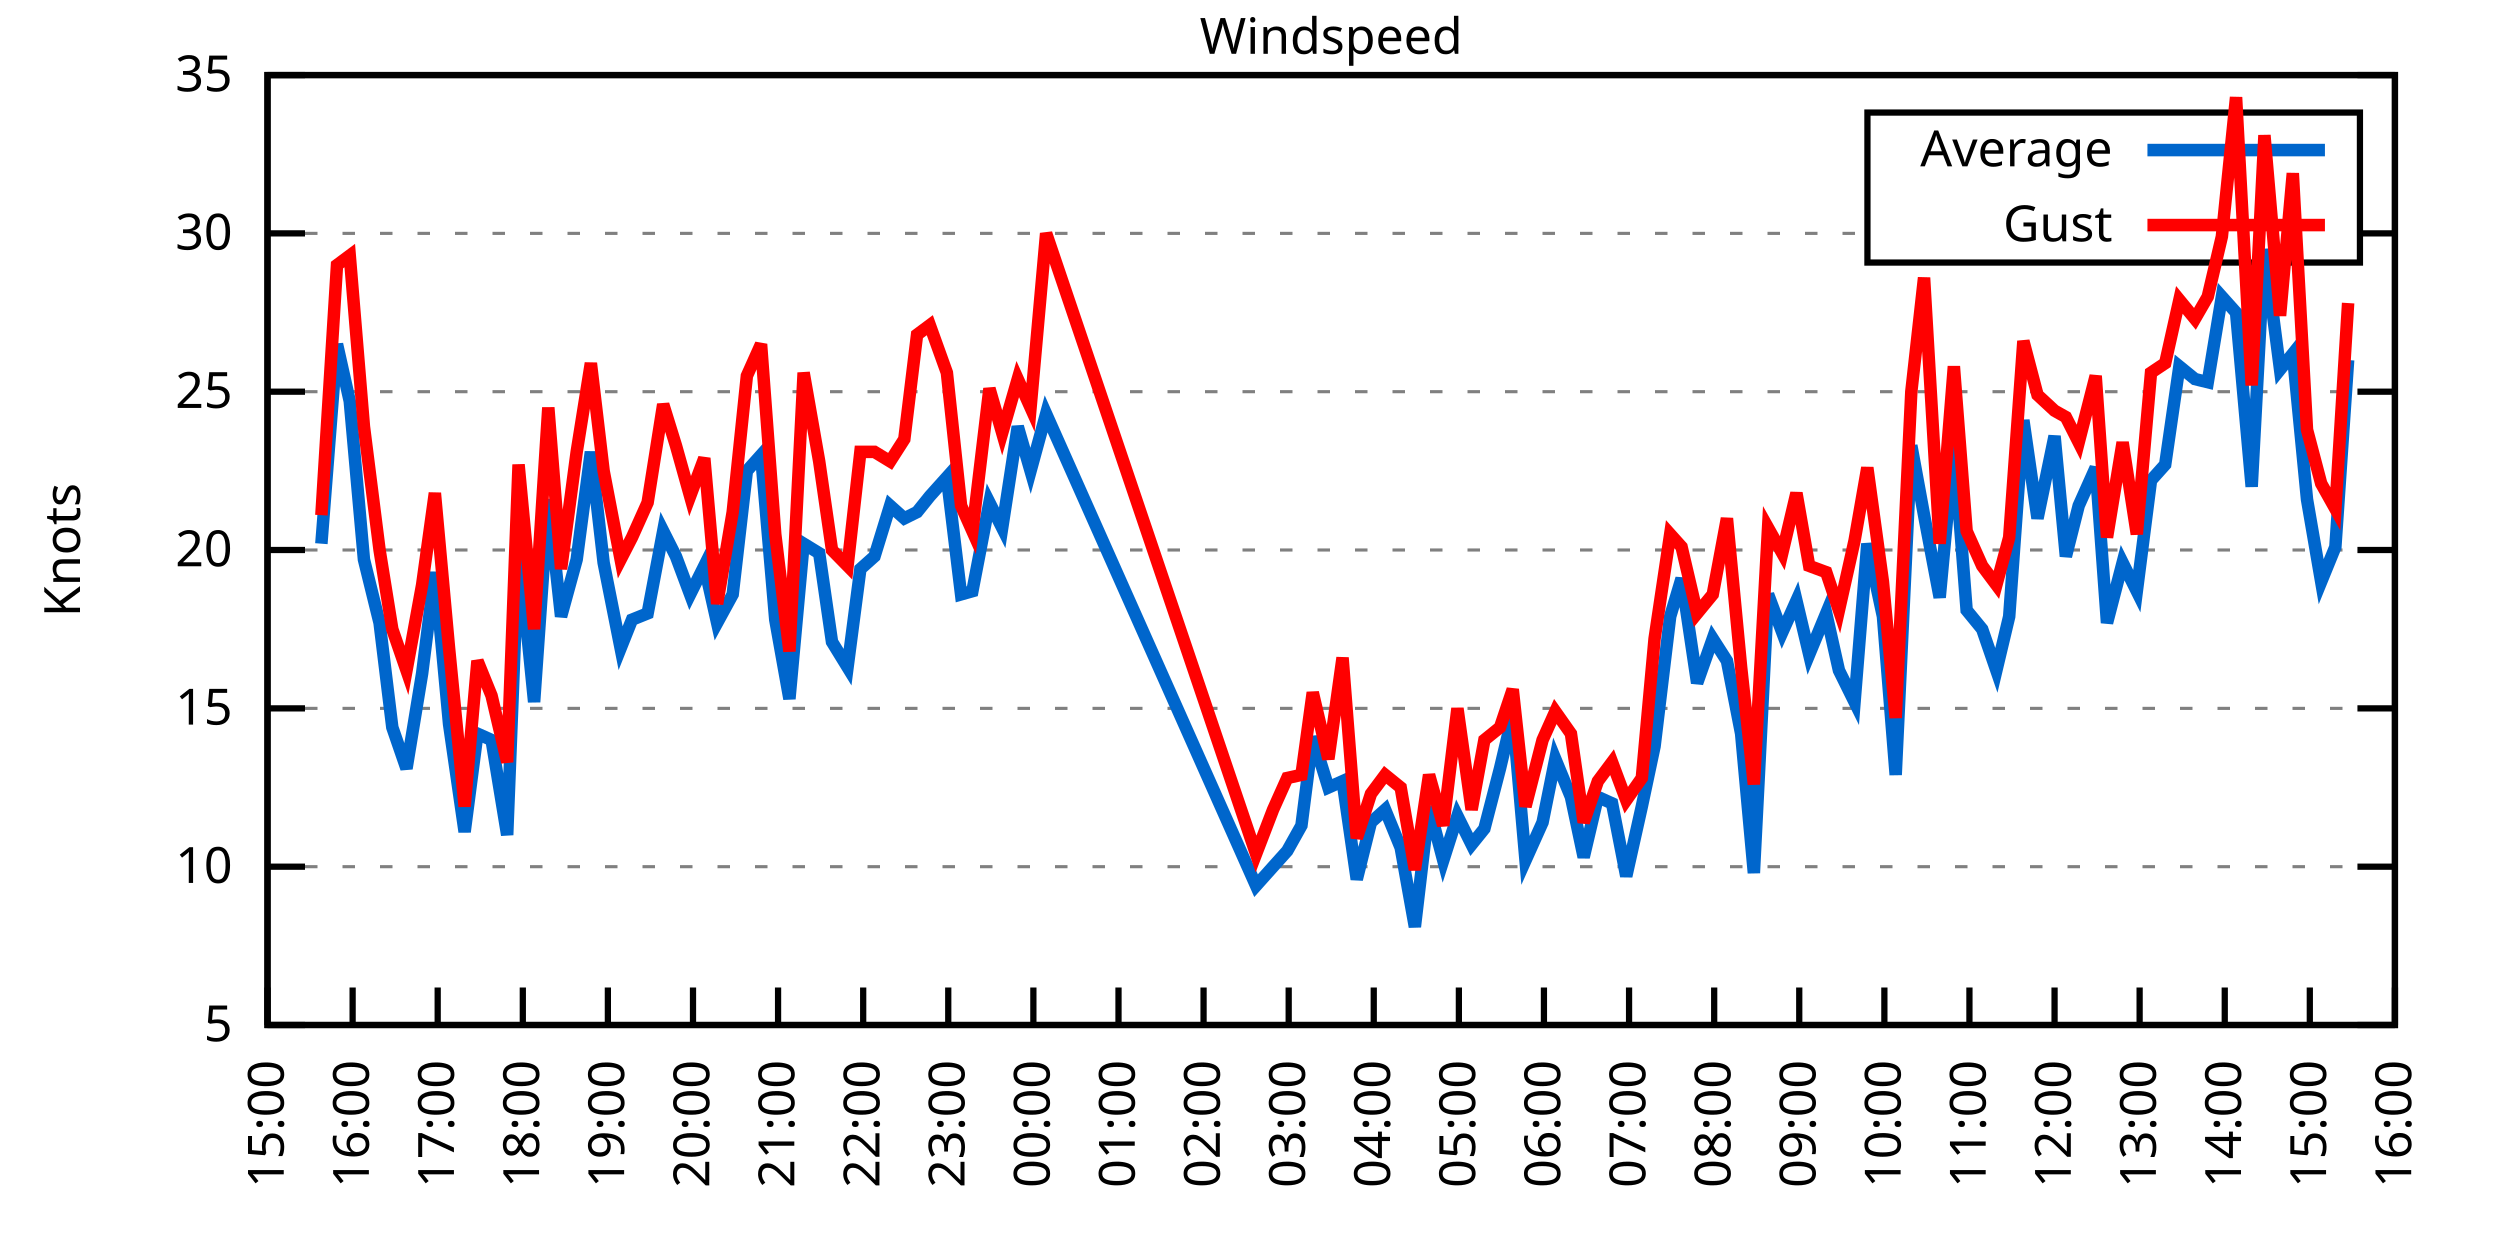
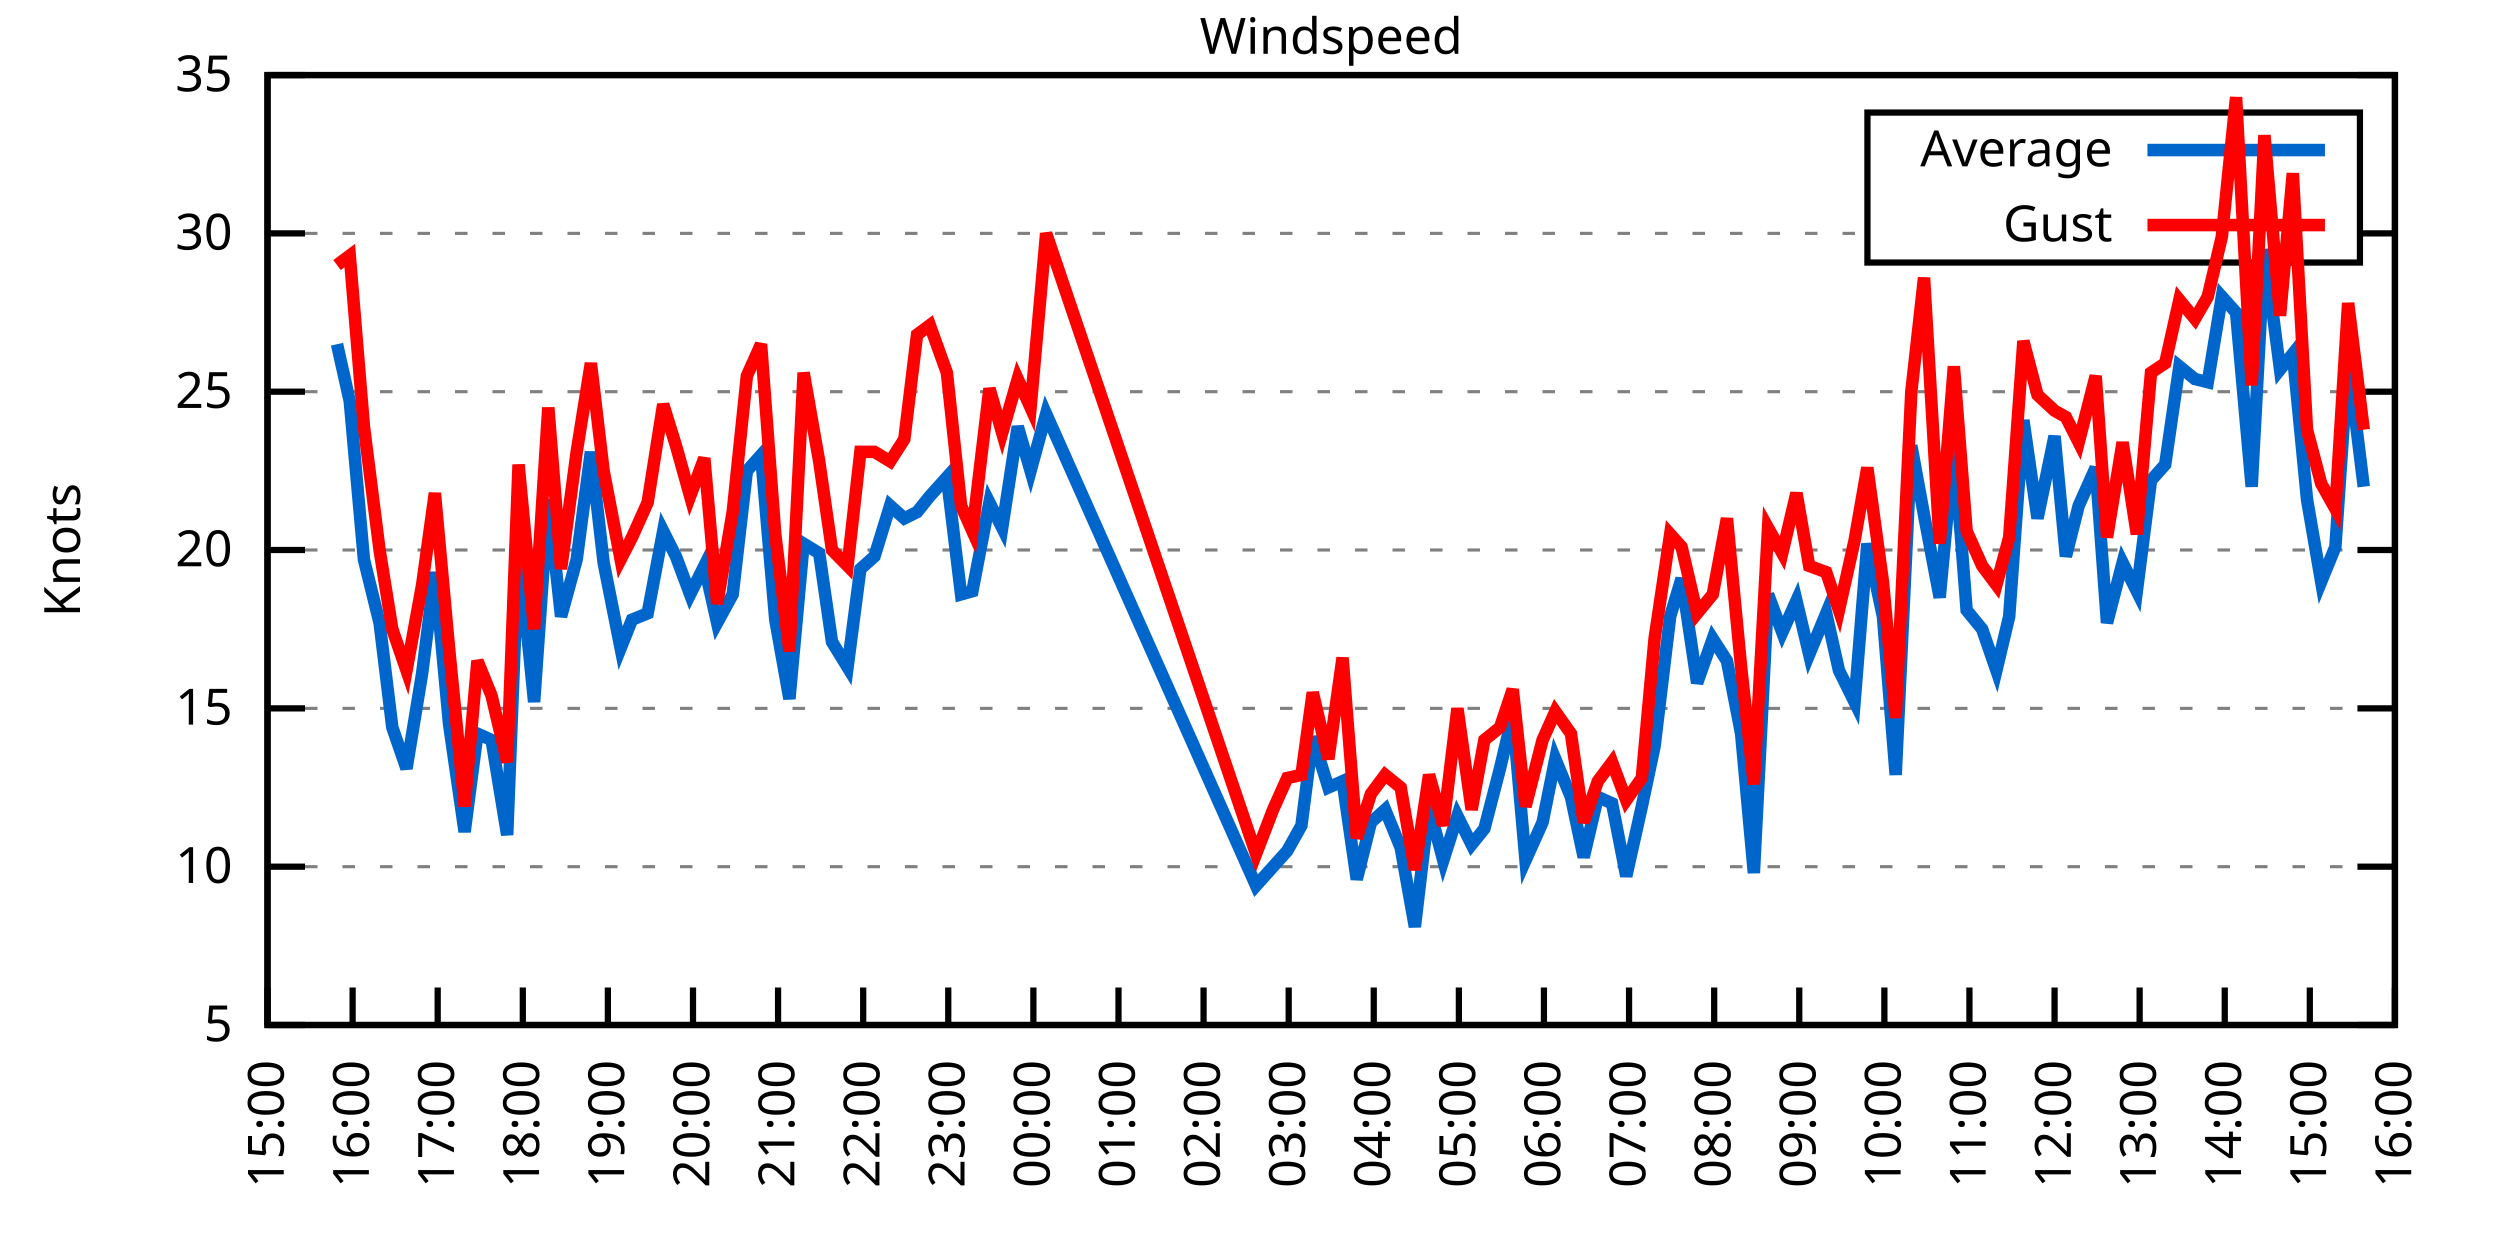
<svg xmlns="http://www.w3.org/2000/svg" xmlns:xlink="http://www.w3.org/1999/xlink" width="400" height="200" viewBox="0 0 400 200">
  <g id="gnuplot_canvas">
    <rect x="0" y="0" width="400" height="200" fill="none" />
    <defs>
      <circle id="gpDot" r="0.5" stroke-width="0.5" stroke="currentColor" />
      <path id="gpPt0" stroke-width="0.333" stroke="currentColor" d="M-1,0 h2 M0,-1 v2" />
      <path id="gpPt1" stroke-width="0.333" stroke="currentColor" d="M-1,-1 L1,1 M1,-1 L-1,1" />
      <path id="gpPt2" stroke-width="0.333" stroke="currentColor" d="M-1,0 L1,0 M0,-1 L0,1 M-1,-1 L1,1 M-1,1 L1,-1" />
      <rect id="gpPt3" stroke-width="0.333" stroke="currentColor" x="-1" y="-1" width="2" height="2" />
      <rect id="gpPt4" stroke-width="0.333" stroke="currentColor" fill="currentColor" x="-1" y="-1" width="2" height="2" />
      <circle id="gpPt5" stroke-width="0.333" stroke="currentColor" cx="0" cy="0" r="1" />
      <use xlink:href="#gpPt5" id="gpPt6" fill="currentColor" stroke="none" />
      <path id="gpPt7" stroke-width="0.333" stroke="currentColor" d="M0,-1.33 L-1.33,0.67 L1.33,0.67 z" />
      <use xlink:href="#gpPt7" id="gpPt8" fill="currentColor" stroke="none" />
      <use xlink:href="#gpPt7" id="gpPt9" stroke="currentColor" transform="rotate(180)" />
      <use xlink:href="#gpPt9" id="gpPt10" fill="currentColor" stroke="none" />
      <use xlink:href="#gpPt3" id="gpPt11" stroke="currentColor" transform="rotate(45)" />
      <use xlink:href="#gpPt11" id="gpPt12" fill="currentColor" stroke="none" />
      <path id="gpPt13" stroke-width="0.333" stroke="currentColor" d="M0,1.330 L1.265,0.411 L0.782,-1.067 L-0.782,-1.076 L-1.265,0.411 z" />
      <use xlink:href="#gpPt13" id="gpPt14" fill="currentColor" stroke="none" />
      <filter id="textbox" filterUnits="objectBoundingBox" x="0" y="0" height="1" width="1">
        <feFlood flood-color="white" flood-opacity="1" result="bgnd" />
        <feComposite in="SourceGraphic" in2="bgnd" operator="atop" />
      </filter>
      <filter id="greybox" filterUnits="objectBoundingBox" x="0" y="0" height="1" width="1">
        <feFlood flood-color="lightgrey" flood-opacity="1" result="grey" />
        <feComposite in="SourceGraphic" in2="grey" operator="atop" />
      </filter>
    </defs>
    <g fill="none" color="white" stroke="currentColor" stroke-width="1.00" stroke-linecap="butt" stroke-linejoin="miter">
</g>
    <g fill="none" color="black" stroke="currentColor" stroke-width="1.00" stroke-linecap="butt" stroke-linejoin="miter">
      <g stroke="none" shape-rendering="crispEdges">
        <polygon fill="rgb(255, 255, 255)" points="42.80,164.00 383.18,164.00 383.18,12.02 42.80,12.02 " />
      </g>
    </g>
    <g fill="none" color="black" stroke="currentColor" stroke-width="1.00" stroke-linecap="butt" stroke-linejoin="miter">
</g>
    <g fill="none" color="black" stroke="black" stroke-width="0.50" stroke-linecap="butt" stroke-linejoin="miter">
</g>
    <g fill="none" color="gray" stroke="currentColor" stroke-width="0.50" stroke-linecap="butt" stroke-linejoin="miter">
      <path stroke="gray" stroke-dasharray="2,4" class="gridline" d="M42.80,164.00 L383.19,164.00  " />
    </g>
    <g fill="none" color="gray" stroke="gray" stroke-width="1.00" stroke-linecap="butt" stroke-linejoin="miter">
</g>
    <g fill="none" color="black" stroke="currentColor" stroke-width="1.00" stroke-linecap="butt" stroke-linejoin="miter">
      <path stroke="black" d="M42.80,164.00 L48.80,164.00 M383.19,164.00 L377.19,164.00  " />
      <g transform="translate(37.20,166.60)" stroke="none" fill="black" font-family="Sans" font-size="8.00" text-anchor="end">
        <text>
          <tspan font-family="Sans"> 5</tspan>
        </text>
      </g>
    </g>
    <g fill="none" color="black" stroke="currentColor" stroke-width="1.00" stroke-linecap="butt" stroke-linejoin="miter">
</g>
    <g fill="none" color="black" stroke="black" stroke-width="0.50" stroke-linecap="butt" stroke-linejoin="miter">
</g>
    <g fill="none" color="gray" stroke="currentColor" stroke-width="0.50" stroke-linecap="butt" stroke-linejoin="miter">
      <path stroke="gray" stroke-dasharray="2,4" class="gridline" d="M42.80,138.67 L383.19,138.67  " />
    </g>
    <g fill="none" color="gray" stroke="gray" stroke-width="1.00" stroke-linecap="butt" stroke-linejoin="miter">
</g>
    <g fill="none" color="black" stroke="currentColor" stroke-width="1.00" stroke-linecap="butt" stroke-linejoin="miter">
      <path stroke="black" d="M42.80,138.67 L48.80,138.67 M383.19,138.67 L377.19,138.67  " />
      <g transform="translate(37.20,141.27)" stroke="none" fill="black" font-family="Sans" font-size="8.00" text-anchor="end">
        <text>
          <tspan font-family="Sans"> 10</tspan>
        </text>
      </g>
    </g>
    <g fill="none" color="black" stroke="currentColor" stroke-width="1.00" stroke-linecap="butt" stroke-linejoin="miter">
</g>
    <g fill="none" color="black" stroke="black" stroke-width="0.50" stroke-linecap="butt" stroke-linejoin="miter">
</g>
    <g fill="none" color="gray" stroke="currentColor" stroke-width="0.50" stroke-linecap="butt" stroke-linejoin="miter">
      <path stroke="gray" stroke-dasharray="2,4" class="gridline" d="M42.80,113.34 L383.19,113.34  " />
    </g>
    <g fill="none" color="gray" stroke="gray" stroke-width="1.00" stroke-linecap="butt" stroke-linejoin="miter">
</g>
    <g fill="none" color="black" stroke="currentColor" stroke-width="1.00" stroke-linecap="butt" stroke-linejoin="miter">
      <path stroke="black" d="M42.80,113.34 L48.80,113.34 M383.19,113.34 L377.19,113.34  " />
      <g transform="translate(37.20,115.94)" stroke="none" fill="black" font-family="Sans" font-size="8.00" text-anchor="end">
        <text>
          <tspan font-family="Sans"> 15</tspan>
        </text>
      </g>
    </g>
    <g fill="none" color="black" stroke="currentColor" stroke-width="1.00" stroke-linecap="butt" stroke-linejoin="miter">
</g>
    <g fill="none" color="black" stroke="black" stroke-width="0.50" stroke-linecap="butt" stroke-linejoin="miter">
</g>
    <g fill="none" color="gray" stroke="currentColor" stroke-width="0.50" stroke-linecap="butt" stroke-linejoin="miter">
      <path stroke="gray" stroke-dasharray="2,4" class="gridline" d="M42.80,88.00 L383.19,88.00  " />
    </g>
    <g fill="none" color="gray" stroke="gray" stroke-width="1.00" stroke-linecap="butt" stroke-linejoin="miter">
</g>
    <g fill="none" color="black" stroke="currentColor" stroke-width="1.00" stroke-linecap="butt" stroke-linejoin="miter">
      <path stroke="black" d="M42.80,88.00 L48.80,88.00 M383.19,88.00 L377.19,88.00  " />
      <g transform="translate(37.20,90.60)" stroke="none" fill="black" font-family="Sans" font-size="8.00" text-anchor="end">
        <text>
          <tspan font-family="Sans"> 20</tspan>
        </text>
      </g>
    </g>
    <g fill="none" color="black" stroke="currentColor" stroke-width="1.00" stroke-linecap="butt" stroke-linejoin="miter">
</g>
    <g fill="none" color="black" stroke="black" stroke-width="0.50" stroke-linecap="butt" stroke-linejoin="miter">
</g>
    <g fill="none" color="gray" stroke="currentColor" stroke-width="0.50" stroke-linecap="butt" stroke-linejoin="miter">
      <path stroke="gray" stroke-dasharray="2,4" class="gridline" d="M42.80,62.67 L383.19,62.67  " />
    </g>
    <g fill="none" color="gray" stroke="gray" stroke-width="1.00" stroke-linecap="butt" stroke-linejoin="miter">
</g>
    <g fill="none" color="black" stroke="currentColor" stroke-width="1.00" stroke-linecap="butt" stroke-linejoin="miter">
      <path stroke="black" d="M42.80,62.67 L48.80,62.67 M383.19,62.67 L377.19,62.67  " />
      <g transform="translate(37.20,65.27)" stroke="none" fill="black" font-family="Sans" font-size="8.00" text-anchor="end">
        <text>
          <tspan font-family="Sans"> 25</tspan>
        </text>
      </g>
    </g>
    <g fill="none" color="black" stroke="currentColor" stroke-width="1.00" stroke-linecap="butt" stroke-linejoin="miter">
</g>
    <g fill="none" color="black" stroke="black" stroke-width="0.50" stroke-linecap="butt" stroke-linejoin="miter">
</g>
    <g fill="none" color="gray" stroke="currentColor" stroke-width="0.50" stroke-linecap="butt" stroke-linejoin="miter">
      <path stroke="gray" stroke-dasharray="2,4" class="gridline" d="M42.80,37.34 L298.79,37.34 M377.59,37.34 L383.19,37.34  " />
    </g>
    <g fill="none" color="gray" stroke="gray" stroke-width="1.00" stroke-linecap="butt" stroke-linejoin="miter">
</g>
    <g fill="none" color="black" stroke="currentColor" stroke-width="1.00" stroke-linecap="butt" stroke-linejoin="miter">
      <path stroke="black" d="M42.80,37.34 L48.80,37.34 M383.19,37.34 L377.19,37.34  " />
      <g transform="translate(37.20,39.94)" stroke="none" fill="black" font-family="Sans" font-size="8.00" text-anchor="end">
        <text>
          <tspan font-family="Sans"> 30</tspan>
        </text>
      </g>
    </g>
    <g fill="none" color="black" stroke="currentColor" stroke-width="1.00" stroke-linecap="butt" stroke-linejoin="miter">
</g>
    <g fill="none" color="black" stroke="black" stroke-width="0.50" stroke-linecap="butt" stroke-linejoin="miter">
</g>
    <g fill="none" color="gray" stroke="currentColor" stroke-width="0.50" stroke-linecap="butt" stroke-linejoin="miter">
      <path stroke="gray" stroke-dasharray="2,4" class="gridline" d="M42.80,12.01 L383.19,12.01  " />
    </g>
    <g fill="none" color="gray" stroke="gray" stroke-width="1.00" stroke-linecap="butt" stroke-linejoin="miter">
</g>
    <g fill="none" color="black" stroke="currentColor" stroke-width="1.00" stroke-linecap="butt" stroke-linejoin="miter">
      <path stroke="black" d="M42.80,12.01 L48.80,12.01 M383.19,12.01 L377.19,12.01  " />
      <g transform="translate(37.20,14.61)" stroke="none" fill="black" font-family="Sans" font-size="8.00" text-anchor="end">
        <text>
          <tspan font-family="Sans"> 35</tspan>
        </text>
      </g>
    </g>
    <g fill="none" color="black" stroke="currentColor" stroke-width="1.00" stroke-linecap="butt" stroke-linejoin="miter">
      <path stroke="black" d="M42.80,164.00 L42.80,158.00  " />
      <g transform="translate(45.40,169.60) rotate(270.00)" stroke="none" fill="black" font-family="Sans" font-size="8.00" text-anchor="end">
        <text>
          <tspan font-family="Sans">15:00</tspan>
        </text>
      </g>
    </g>
    <g fill="none" color="black" stroke="currentColor" stroke-width="1.00" stroke-linecap="butt" stroke-linejoin="miter">
      <path stroke="black" d="M56.42,164.00 L56.42,158.00  " />
      <g transform="translate(59.02,169.60) rotate(270.00)" stroke="none" fill="black" font-family="Sans" font-size="8.00" text-anchor="end">
        <text>
          <tspan font-family="Sans">16:00</tspan>
        </text>
      </g>
    </g>
    <g fill="none" color="black" stroke="currentColor" stroke-width="1.00" stroke-linecap="butt" stroke-linejoin="miter">
      <path stroke="black" d="M70.03,164.00 L70.03,158.00  " />
      <g transform="translate(72.63,169.60) rotate(270.00)" stroke="none" fill="black" font-family="Sans" font-size="8.00" text-anchor="end">
        <text>
          <tspan font-family="Sans">17:00</tspan>
        </text>
      </g>
    </g>
    <g fill="none" color="black" stroke="currentColor" stroke-width="1.00" stroke-linecap="butt" stroke-linejoin="miter">
      <path stroke="black" d="M83.65,164.00 L83.65,158.00  " />
      <g transform="translate(86.25,169.60) rotate(270.00)" stroke="none" fill="black" font-family="Sans" font-size="8.00" text-anchor="end">
        <text>
          <tspan font-family="Sans">18:00</tspan>
        </text>
      </g>
    </g>
    <g fill="none" color="black" stroke="currentColor" stroke-width="1.00" stroke-linecap="butt" stroke-linejoin="miter">
      <path stroke="black" d="M97.26,164.00 L97.26,158.00  " />
      <g transform="translate(99.86,169.60) rotate(270.00)" stroke="none" fill="black" font-family="Sans" font-size="8.00" text-anchor="end">
        <text>
          <tspan font-family="Sans">19:00</tspan>
        </text>
      </g>
    </g>
    <g fill="none" color="black" stroke="currentColor" stroke-width="1.00" stroke-linecap="butt" stroke-linejoin="miter">
      <path stroke="black" d="M110.88,164.00 L110.88,158.00  " />
      <g transform="translate(113.48,169.60) rotate(270.00)" stroke="none" fill="black" font-family="Sans" font-size="8.00" text-anchor="end">
        <text>
          <tspan font-family="Sans">20:00</tspan>
        </text>
      </g>
    </g>
    <g fill="none" color="black" stroke="currentColor" stroke-width="1.00" stroke-linecap="butt" stroke-linejoin="miter">
      <path stroke="black" d="M124.49,164.00 L124.49,158.00  " />
      <g transform="translate(127.09,169.60) rotate(270.00)" stroke="none" fill="black" font-family="Sans" font-size="8.00" text-anchor="end">
        <text>
          <tspan font-family="Sans">21:00</tspan>
        </text>
      </g>
    </g>
    <g fill="none" color="black" stroke="currentColor" stroke-width="1.00" stroke-linecap="butt" stroke-linejoin="miter">
      <path stroke="black" d="M138.11,164.00 L138.11,158.00  " />
      <g transform="translate(140.71,169.60) rotate(270.00)" stroke="none" fill="black" font-family="Sans" font-size="8.00" text-anchor="end">
        <text>
          <tspan font-family="Sans">22:00</tspan>
        </text>
      </g>
    </g>
    <g fill="none" color="black" stroke="currentColor" stroke-width="1.00" stroke-linecap="butt" stroke-linejoin="miter">
      <path stroke="black" d="M151.72,164.00 L151.72,158.00  " />
      <g transform="translate(154.32,169.60) rotate(270.00)" stroke="none" fill="black" font-family="Sans" font-size="8.00" text-anchor="end">
        <text>
          <tspan font-family="Sans">23:00</tspan>
        </text>
      </g>
    </g>
    <g fill="none" color="black" stroke="currentColor" stroke-width="1.00" stroke-linecap="butt" stroke-linejoin="miter">
      <path stroke="black" d="M165.34,164.00 L165.34,158.00  " />
      <g transform="translate(167.94,169.60) rotate(270.00)" stroke="none" fill="black" font-family="Sans" font-size="8.00" text-anchor="end">
        <text>
          <tspan font-family="Sans">00:00</tspan>
        </text>
      </g>
    </g>
    <g fill="none" color="black" stroke="currentColor" stroke-width="1.00" stroke-linecap="butt" stroke-linejoin="miter">
      <path stroke="black" d="M178.96,164.00 L178.96,158.00  " />
      <g transform="translate(181.56,169.60) rotate(270.00)" stroke="none" fill="black" font-family="Sans" font-size="8.00" text-anchor="end">
        <text>
          <tspan font-family="Sans">01:00</tspan>
        </text>
      </g>
    </g>
    <g fill="none" color="black" stroke="currentColor" stroke-width="1.00" stroke-linecap="butt" stroke-linejoin="miter">
      <path stroke="black" d="M192.57,164.00 L192.57,158.00  " />
      <g transform="translate(195.17,169.60) rotate(270.00)" stroke="none" fill="black" font-family="Sans" font-size="8.00" text-anchor="end">
        <text>
          <tspan font-family="Sans">02:00</tspan>
        </text>
      </g>
    </g>
    <g fill="none" color="black" stroke="currentColor" stroke-width="1.00" stroke-linecap="butt" stroke-linejoin="miter">
      <path stroke="black" d="M206.19,164.00 L206.19,158.00  " />
      <g transform="translate(208.79,169.60) rotate(270.00)" stroke="none" fill="black" font-family="Sans" font-size="8.00" text-anchor="end">
        <text>
          <tspan font-family="Sans">03:00</tspan>
        </text>
      </g>
    </g>
    <g fill="none" color="black" stroke="currentColor" stroke-width="1.00" stroke-linecap="butt" stroke-linejoin="miter">
      <path stroke="black" d="M219.80,164.00 L219.80,158.00  " />
      <g transform="translate(222.40,169.60) rotate(270.00)" stroke="none" fill="black" font-family="Sans" font-size="8.00" text-anchor="end">
        <text>
          <tspan font-family="Sans">04:00</tspan>
        </text>
      </g>
    </g>
    <g fill="none" color="black" stroke="currentColor" stroke-width="1.00" stroke-linecap="butt" stroke-linejoin="miter">
      <path stroke="black" d="M233.42,164.00 L233.42,158.00  " />
      <g transform="translate(236.02,169.60) rotate(270.00)" stroke="none" fill="black" font-family="Sans" font-size="8.00" text-anchor="end">
        <text>
          <tspan font-family="Sans">05:00</tspan>
        </text>
      </g>
    </g>
    <g fill="none" color="black" stroke="currentColor" stroke-width="1.00" stroke-linecap="butt" stroke-linejoin="miter">
      <path stroke="black" d="M247.03,164.00 L247.03,158.00  " />
      <g transform="translate(249.63,169.60) rotate(270.00)" stroke="none" fill="black" font-family="Sans" font-size="8.00" text-anchor="end">
        <text>
          <tspan font-family="Sans">06:00</tspan>
        </text>
      </g>
    </g>
    <g fill="none" color="black" stroke="currentColor" stroke-width="1.00" stroke-linecap="butt" stroke-linejoin="miter">
      <path stroke="black" d="M260.65,164.00 L260.65,158.00  " />
      <g transform="translate(263.25,169.60) rotate(270.00)" stroke="none" fill="black" font-family="Sans" font-size="8.00" text-anchor="end">
        <text>
          <tspan font-family="Sans">07:00</tspan>
        </text>
      </g>
    </g>
    <g fill="none" color="black" stroke="currentColor" stroke-width="1.00" stroke-linecap="butt" stroke-linejoin="miter">
      <path stroke="black" d="M274.27,164.00 L274.27,158.00  " />
      <g transform="translate(276.87,169.60) rotate(270.00)" stroke="none" fill="black" font-family="Sans" font-size="8.00" text-anchor="end">
        <text>
          <tspan font-family="Sans">08:00</tspan>
        </text>
      </g>
    </g>
    <g fill="none" color="black" stroke="currentColor" stroke-width="1.00" stroke-linecap="butt" stroke-linejoin="miter">
      <path stroke="black" d="M287.88,164.00 L287.88,158.00  " />
      <g transform="translate(290.48,169.60) rotate(270.00)" stroke="none" fill="black" font-family="Sans" font-size="8.00" text-anchor="end">
        <text>
          <tspan font-family="Sans">09:00</tspan>
        </text>
      </g>
    </g>
    <g fill="none" color="black" stroke="currentColor" stroke-width="1.00" stroke-linecap="butt" stroke-linejoin="miter">
      <path stroke="black" d="M301.50,164.00 L301.50,158.00  " />
      <g transform="translate(304.10,169.60) rotate(270.00)" stroke="none" fill="black" font-family="Sans" font-size="8.00" text-anchor="end">
        <text>
          <tspan font-family="Sans">10:00</tspan>
        </text>
      </g>
    </g>
    <g fill="none" color="black" stroke="currentColor" stroke-width="1.00" stroke-linecap="butt" stroke-linejoin="miter">
      <path stroke="black" d="M315.11,164.00 L315.11,158.00  " />
      <g transform="translate(317.71,169.60) rotate(270.00)" stroke="none" fill="black" font-family="Sans" font-size="8.00" text-anchor="end">
        <text>
          <tspan font-family="Sans">11:00</tspan>
        </text>
      </g>
    </g>
    <g fill="none" color="black" stroke="currentColor" stroke-width="1.00" stroke-linecap="butt" stroke-linejoin="miter">
      <path stroke="black" d="M328.73,164.00 L328.73,158.00  " />
      <g transform="translate(331.33,169.60) rotate(270.00)" stroke="none" fill="black" font-family="Sans" font-size="8.00" text-anchor="end">
        <text>
          <tspan font-family="Sans">12:00</tspan>
        </text>
      </g>
    </g>
    <g fill="none" color="black" stroke="currentColor" stroke-width="1.00" stroke-linecap="butt" stroke-linejoin="miter">
      <path stroke="black" d="M342.34,164.00 L342.34,158.00  " />
      <g transform="translate(344.94,169.60) rotate(270.00)" stroke="none" fill="black" font-family="Sans" font-size="8.00" text-anchor="end">
        <text>
          <tspan font-family="Sans">13:00</tspan>
        </text>
      </g>
    </g>
    <g fill="none" color="black" stroke="currentColor" stroke-width="1.00" stroke-linecap="butt" stroke-linejoin="miter">
      <path stroke="black" d="M355.96,164.00 L355.96,158.00  " />
      <g transform="translate(358.56,169.60) rotate(270.00)" stroke="none" fill="black" font-family="Sans" font-size="8.00" text-anchor="end">
        <text>
          <tspan font-family="Sans">14:00</tspan>
        </text>
      </g>
    </g>
    <g fill="none" color="black" stroke="currentColor" stroke-width="1.00" stroke-linecap="butt" stroke-linejoin="miter">
      <path stroke="black" d="M369.57,164.00 L369.57,158.00  " />
      <g transform="translate(372.17,169.60) rotate(270.00)" stroke="none" fill="black" font-family="Sans" font-size="8.00" text-anchor="end">
        <text>
          <tspan font-family="Sans">15:00</tspan>
        </text>
      </g>
    </g>
    <g fill="none" color="black" stroke="currentColor" stroke-width="1.00" stroke-linecap="butt" stroke-linejoin="miter">
      <path stroke="black" d="M383.19,164.00 L383.19,158.00  " />
      <g transform="translate(385.79,169.60) rotate(270.00)" stroke="none" fill="black" font-family="Sans" font-size="8.00" text-anchor="end">
        <text>
          <tspan font-family="Sans">16:00</tspan>
        </text>
      </g>
    </g>
    <g fill="none" color="black" stroke="currentColor" stroke-width="1.00" stroke-linecap="butt" stroke-linejoin="miter">
</g>
    <g fill="none" color="black" stroke="currentColor" stroke-width="1.00" stroke-linecap="butt" stroke-linejoin="miter">
      <path stroke="black" d="M42.80,12.01 L42.80,164.00 L383.19,164.00 L383.19,12.01 L42.80,12.01 Z  " />
    </g>
    <g fill="none" color="black" stroke="currentColor" stroke-width="1.00" stroke-linecap="butt" stroke-linejoin="miter">
</g>
    <g fill="none" color="black" stroke="currentColor" stroke-width="1.00" stroke-linecap="butt" stroke-linejoin="miter">
      <path stroke="black" d="M298.79,42.01 L298.79,18.01 L377.59,18.01 L377.59,42.01 L298.79,42.01 Z  " />
    </g>
    <g id="Windspeed_plot_1">
      <g fill="none" color="white" stroke="black" stroke-width="2.00" stroke-linecap="butt" stroke-linejoin="miter">
</g>
      <g fill="none" color="black" stroke="currentColor" stroke-width="2.00" stroke-linecap="butt" stroke-linejoin="miter">
        <g transform="translate(337.99,26.61)" stroke="none" fill="black" font-family="Sans" font-size="8.00" text-anchor="end">
          <text>
            <tspan font-family="Sans">Average</tspan>
          </text>
        </g>
      </g>
      <g fill="none" color="black" stroke="currentColor" stroke-width="2.00" stroke-linecap="butt" stroke-linejoin="miter">
-         <path stroke="rgb(  0, 102, 204)" d="M343.59,24.01 L371.99,24.01 M51.42,86.99 L53.92,55.07 L55.96,64.19 L58.23,89.52 L60.73,99.66 L62.77,116.38   L65.04,122.96 L67.54,107.76 L69.58,91.55 L71.85,115.87 L74.34,133.10 L76.39,117.39 L78.65,118.40 L81.15,133.60   L82.97,87.50 L85.46,112.32 L87.73,79.90 L89.77,98.64 L92.27,89.52 L94.54,72.30 L96.58,90.03 L99.30,103.71   L101.12,99.15 L103.62,98.14 L106.11,84.97 L108.15,89.02 L110.42,95.10 L112.69,90.54 L114.74,99.66 L117.23,95.10   L119.50,75.34 L121.77,72.81 L124.04,99.15 L126.31,111.82 L128.58,86.99 L131.07,88.51 L133.12,102.70 L135.61,106.75   L137.66,91.04 L139.92,89.02 L142.42,80.91 L144.69,82.94 L146.73,81.93 L148.77,79.39 L151.50,76.35 L153.77,95.10   L155.58,94.59 L158.31,80.41 L160.35,84.46 L162.84,68.25 L164.89,75.34 L167.38,66.22 L200.97,141.71 L203.69,138.67   L205.96,136.14 L208.23,132.08 L210.04,117.90 L212.54,126.00 L214.81,124.99 L217.08,140.69 L219.35,131.58 L221.62,129.55   L224.11,135.63 L226.38,148.29 L228.65,129.04 L230.92,137.66 L233.19,130.56 L235.46,135.12 L237.50,132.59 L240.00,122.96   L242.04,114.35 L244.08,137.66 L246.81,131.58 L248.85,121.44 L251.35,127.52 L253.39,137.15 L255.66,127.52 L257.93,128.54   L260.20,140.19 L262.69,129.04 L264.73,119.42 L267.23,98.64 L269.05,92.56 L271.54,109.28 L274.04,102.19 L276.31,105.74   L278.58,117.39 L280.62,139.68 L282.89,95.10 L285.16,101.18 L287.43,96.11 L289.47,104.72 L292.19,98.14 L294.23,107.26   L296.73,112.32 L298.77,86.99 L301.27,98.64 L303.31,123.98 L305.81,71.29 L307.85,82.43 L310.35,95.60 L312.62,71.29   L314.66,97.63 L317.15,100.67 L319.42,107.26 L321.47,98.64 L323.74,67.23 L326.00,82.94 L328.73,69.77 L330.54,89.02   L332.59,80.91 L335.31,74.83 L337.12,99.66 L339.62,90.03 L341.89,94.59 L344.16,76.86 L346.43,74.33 L348.70,58.62   L351.19,60.65 L353.24,61.15 L355.50,47.47 L357.77,50.01 L360.27,77.87 L362.31,39.87 L364.81,59.13 L366.85,56.59   L369.12,79.90 L371.39,93.07 L373.66,87.50 L375.70,57.61  " />
+         <path stroke="rgb(  0, 102, 204)" d="M343.59,24.01 L371.99,24.01 M53.92,55.07 L55.96,64.19 L58.23,89.52 L60.73,99.66 L62.77,116.38 L65.04,122.96   L67.54,107.76 L69.58,91.55 L71.85,115.87 L74.34,133.10 L76.39,117.39 L78.65,118.40 L81.15,133.60 L82.97,87.50   L85.46,112.32 L87.73,79.90 L89.77,98.64 L92.27,89.52 L94.54,72.30 L96.58,90.03 L99.30,103.71 L101.12,99.15   L103.62,98.14 L106.11,84.97 L108.15,89.02 L110.42,95.10 L112.69,90.54 L114.74,99.66 L117.23,95.10 L119.50,75.34   L121.77,72.81 L124.04,99.15 L126.31,111.82 L128.58,86.99 L131.07,88.51 L133.12,102.70 L135.61,106.75 L137.66,91.04   L139.92,89.02 L142.42,80.91 L144.69,82.94 L146.73,81.93 L148.77,79.39 L151.50,76.35 L153.77,95.10 L155.58,94.59   L158.31,80.41 L160.35,84.46 L162.84,68.25 L164.89,75.34 L167.38,66.22 L200.97,141.71 L203.69,138.67 L205.96,136.14   L208.23,132.08 L210.04,117.90 L212.54,126.00 L214.81,124.99 L217.08,140.69 L219.35,131.58 L221.62,129.55 L224.11,135.63   L226.38,148.29 L228.65,129.04 L230.92,137.66 L233.19,130.56 L235.46,135.12 L237.50,132.59 L240.00,122.96 L242.04,114.35   L244.08,137.66 L246.81,131.58 L248.85,121.44 L251.35,127.52 L253.39,137.15 L255.66,127.52 L257.93,128.54 L260.20,140.19   L262.69,129.04 L264.73,119.42 L267.23,98.64 L269.05,92.56 L271.54,109.28 L274.04,102.19 L276.31,105.74 L278.58,117.39   L280.62,139.68 L282.89,95.10 L285.16,101.18 L287.43,96.11 L289.47,104.72 L292.19,98.14 L294.23,107.26 L296.73,112.32   L298.77,86.99 L301.27,98.64 L303.31,123.98 L305.81,71.29 L307.85,82.43 L310.35,95.60 L312.62,71.29 L314.66,97.63   L317.15,100.67 L319.42,107.26 L321.47,98.64 L323.74,67.23 L326.00,82.94 L328.73,69.77 L330.54,89.02 L332.59,80.91   L335.31,74.83 L337.12,99.66 L339.62,90.03 L341.89,94.59 L344.16,76.86 L346.43,74.33 L348.70,58.62 L351.19,60.65   L353.24,61.15 L355.50,47.47 L357.77,50.01 L360.27,77.87 L362.31,39.87 L364.81,59.13 L366.85,56.59 L369.12,79.90   L371.39,93.07 L373.66,87.50 L375.70,57.61 L378.20,77.87  " />
      </g>
    </g>
    <g id="Windspeed_plot_2">
      <g fill="none" color="black" stroke="currentColor" stroke-width="2.00" stroke-linecap="butt" stroke-linejoin="miter">
        <g transform="translate(337.99,38.61)" stroke="none" fill="black" font-family="Sans" font-size="8.00" text-anchor="end">
          <text>
            <tspan font-family="Sans">Gust</tspan>
          </text>
        </g>
      </g>
      <g fill="none" color="black" stroke="currentColor" stroke-width="2.00" stroke-linecap="butt" stroke-linejoin="miter">
-         <path stroke="rgb(255,   0,   0)" d="M343.59,36.01 L371.99,36.01 M51.42,82.43 L53.92,42.41 L55.96,40.89 L58.23,68.25 L60.73,88.00 L62.77,100.67   L65.04,107.26 L67.54,93.58 L69.58,78.89 L71.85,103.71 L74.34,129.04 L76.39,105.74 L78.65,111.31 L81.15,121.95   L82.97,74.33 L85.46,100.67 L87.73,65.21 L89.77,91.04 L92.27,72.30 L94.54,58.11 L96.58,75.34 L99.30,89.52   L101.12,85.98 L103.62,80.41 L106.11,64.70 L108.15,71.29 L110.42,79.39 L112.69,73.31 L114.74,96.62 L117.23,81.93   L119.50,60.14 L121.77,55.07 L124.04,85.47 L126.31,104.22 L128.58,59.63 L131.07,73.82 L133.12,88.00 L135.61,90.54   L137.66,72.30 L139.92,72.30 L142.42,73.82 L144.69,70.27 L146.73,53.55 L148.77,52.03 L151.50,59.63 L153.77,80.91   L155.58,84.97 L158.31,62.17 L160.35,69.26 L162.84,60.65 L164.89,65.21 L167.38,37.34 L200.97,136.64 L203.69,129.55   L205.96,124.48 L208.23,123.98 L210.04,110.80 L212.54,121.44 L214.81,105.23 L217.08,134.11 L219.35,127.02 L221.62,123.98   L224.11,126.00 L226.38,139.17 L228.65,123.98 L230.92,132.08 L233.19,113.34 L235.46,129.55 L237.50,118.40 L240.00,116.38   L242.04,110.30 L244.08,129.04 L246.81,118.40 L248.85,113.84 L251.35,117.39 L253.39,131.58 L255.66,124.99 L257.93,121.95   L260.20,128.03 L262.69,124.48 L264.73,102.19 L267.23,85.47 L269.05,87.50 L271.54,98.14 L274.04,95.10 L276.31,82.94   L278.58,106.75 L280.62,125.50 L282.89,84.46 L285.16,88.51 L287.43,78.89 L289.47,90.54 L292.19,91.55 L294.23,97.63   L296.73,86.49 L298.77,74.83 L301.27,93.07 L303.31,114.86 L305.81,62.67 L307.85,44.43 L310.35,86.99 L312.62,58.62   L314.66,84.97 L317.15,90.54 L319.42,93.58 L321.47,85.98 L323.74,54.57 L326.00,63.18 L328.73,65.71 L330.54,66.73   L332.59,70.78 L335.31,60.14 L337.12,85.98 L339.62,70.78 L341.89,85.47 L344.16,59.63 L346.43,58.11 L348.70,47.98   L351.19,51.02 L353.24,47.47 L355.50,37.85 L357.77,15.56 L360.27,61.66 L362.31,21.64 L364.81,50.51 L366.85,27.72   L369.12,68.75 L371.39,77.37 L373.66,81.42 L375.70,48.49  " />
+         <path stroke="rgb(255,   0,   0)" d="M343.59,36.01 L371.99,36.01 M53.92,42.41 L55.96,40.89 L58.23,68.25 L60.73,88.00 L62.77,100.67 L65.04,107.26   L67.54,93.58 L69.58,78.89 L71.85,103.71 L74.34,129.04 L76.39,105.74 L78.65,111.31 L81.15,121.95 L82.97,74.33   L85.46,100.67 L87.73,65.21 L89.77,91.04 L92.27,72.30 L94.54,58.11 L96.58,75.34 L99.30,89.52 L101.12,85.98   L103.62,80.41 L106.11,64.70 L108.15,71.29 L110.42,79.39 L112.69,73.31 L114.74,96.62 L117.23,81.93 L119.50,60.14   L121.77,55.07 L124.04,85.47 L126.31,104.22 L128.58,59.63 L131.07,73.82 L133.12,88.00 L135.61,90.54 L137.66,72.30   L139.92,72.30 L142.42,73.82 L144.69,70.27 L146.73,53.55 L148.77,52.03 L151.50,59.63 L153.77,80.91 L155.58,84.97   L158.31,62.17 L160.35,69.26 L162.84,60.65 L164.89,65.21 L167.38,37.34 L200.97,136.64 L203.69,129.55 L205.96,124.48   L208.23,123.98 L210.04,110.80 L212.54,121.44 L214.81,105.23 L217.08,134.11 L219.35,127.02 L221.62,123.98 L224.11,126.00   L226.38,139.17 L228.65,123.98 L230.92,132.08 L233.19,113.34 L235.46,129.55 L237.50,118.40 L240.00,116.38 L242.04,110.30   L244.08,129.04 L246.81,118.40 L248.85,113.84 L251.35,117.39 L253.39,131.58 L255.66,124.99 L257.93,121.95 L260.20,128.03   L262.69,124.48 L264.73,102.19 L267.23,85.47 L269.05,87.50 L271.54,98.14 L274.04,95.10 L276.31,82.94 L278.58,106.75   L280.62,125.50 L282.89,84.46 L285.16,88.51 L287.43,78.89 L289.47,90.54 L292.19,91.55 L294.23,97.63 L296.73,86.49   L298.77,74.83 L301.27,93.07 L303.31,114.86 L305.81,62.67 L307.85,44.43 L310.35,86.99 L312.62,58.62 L314.66,84.97   L317.15,90.54 L319.42,93.58 L321.47,85.98 L323.74,54.57 L326.00,63.18 L328.73,65.71 L330.54,66.73 L332.59,70.78   L335.31,60.14 L337.12,85.98 L339.62,70.78 L341.89,85.47 L344.16,59.63 L346.43,58.11 L348.70,47.98 L351.19,51.02   L353.24,47.47 L355.50,37.85 L357.77,15.56 L360.27,61.66 L362.31,21.64 L364.81,50.51 L366.85,27.72 L369.12,68.75   L371.39,77.37 L373.66,81.42 L375.70,48.49 L378.20,68.75  " />
      </g>
    </g>
    <g fill="none" color="black" stroke="currentColor" stroke-width="2.00" stroke-linecap="butt" stroke-linejoin="miter">
</g>
    <g fill="none" color="black" stroke="black" stroke-width="1.00" stroke-linecap="butt" stroke-linejoin="miter">
</g>
    <g fill="none" color="black" stroke="currentColor" stroke-width="1.00" stroke-linecap="butt" stroke-linejoin="miter">
      <path stroke="black" d="M42.80,12.01 L42.80,164.00 L383.19,164.00 L383.19,12.01 L42.80,12.01 Z  " />
      <g transform="translate(12.80,88.01) rotate(270.00)" stroke="none" fill="black" font-family="Sans" font-size="8.00" text-anchor="middle">
        <text>
          <tspan font-family="Sans">Knots</tspan>
        </text>
      </g>
    </g>
    <g fill="none" color="black" stroke="currentColor" stroke-width="1.00" stroke-linecap="butt" stroke-linejoin="miter">
</g>
    <g fill="none" color="black" stroke="currentColor" stroke-width="1.00" stroke-linecap="butt" stroke-linejoin="miter">
      <g transform="translate(212.99,8.61)" stroke="none" fill="black" font-family="Sans" font-size="8.00" text-anchor="middle">
        <text>
          <tspan font-family="Sans">Windspeed</tspan>
        </text>
      </g>
    </g>
    <g fill="none" color="black" stroke="currentColor" stroke-width="1.00" stroke-linecap="butt" stroke-linejoin="miter">
</g>
  </g>
</svg>
